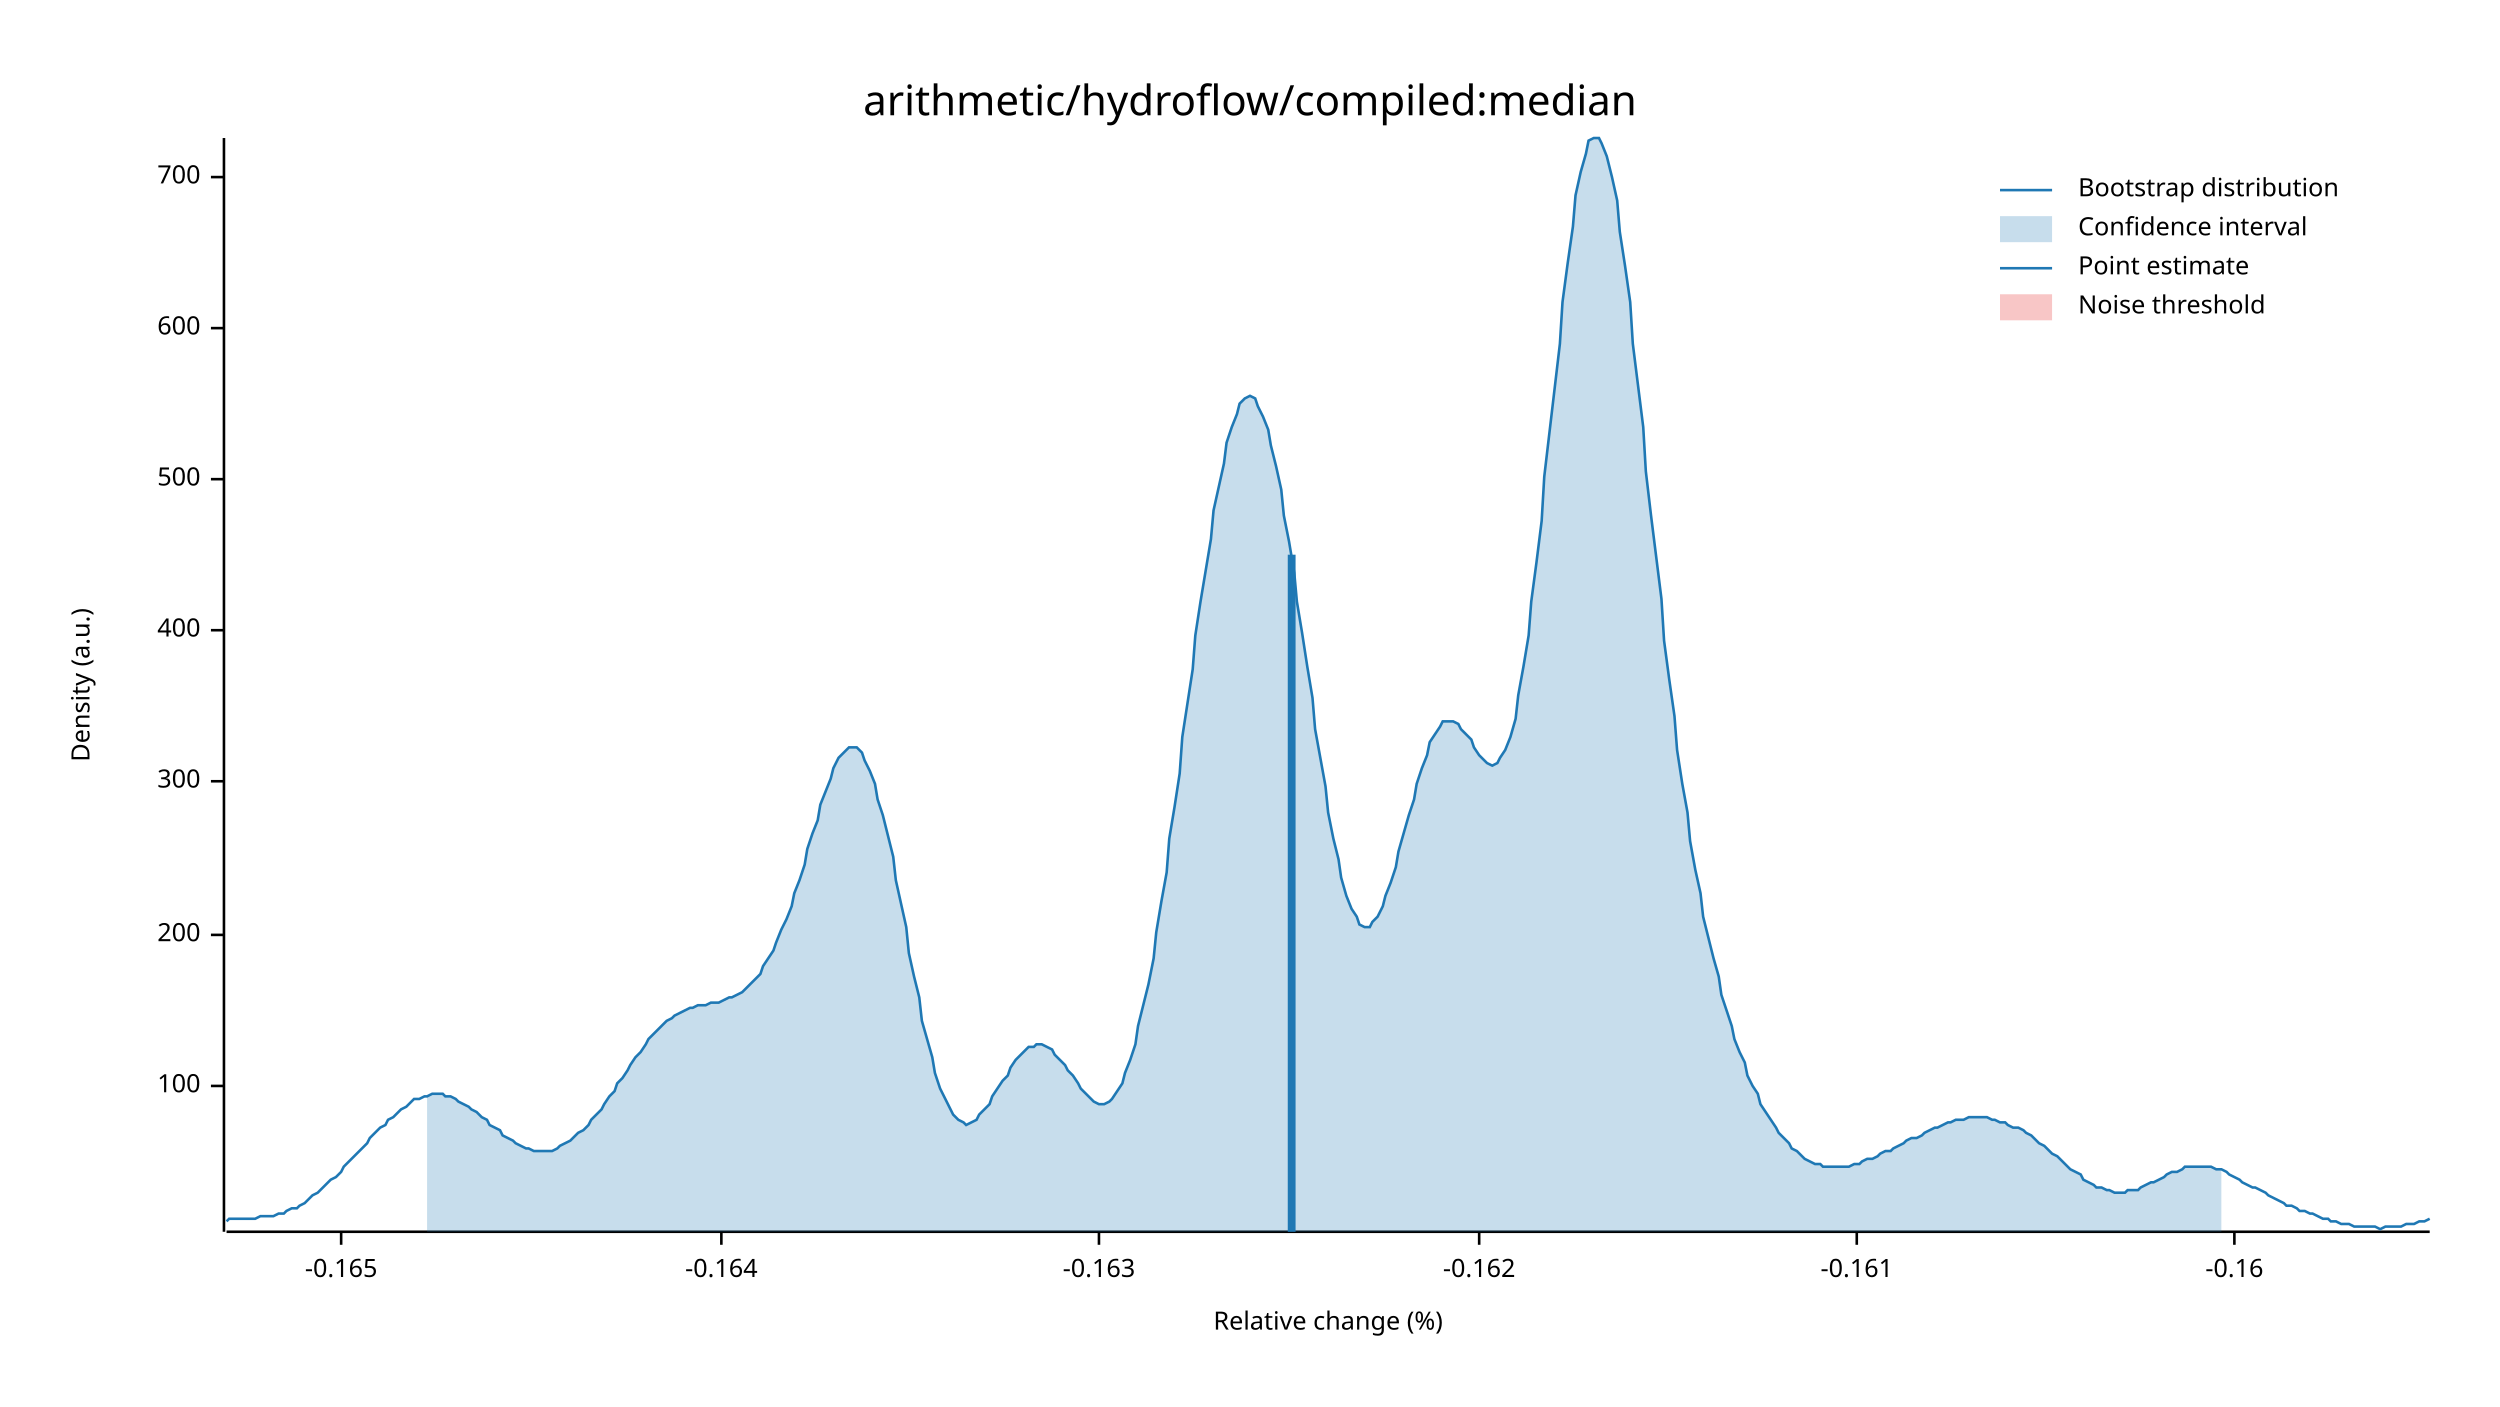
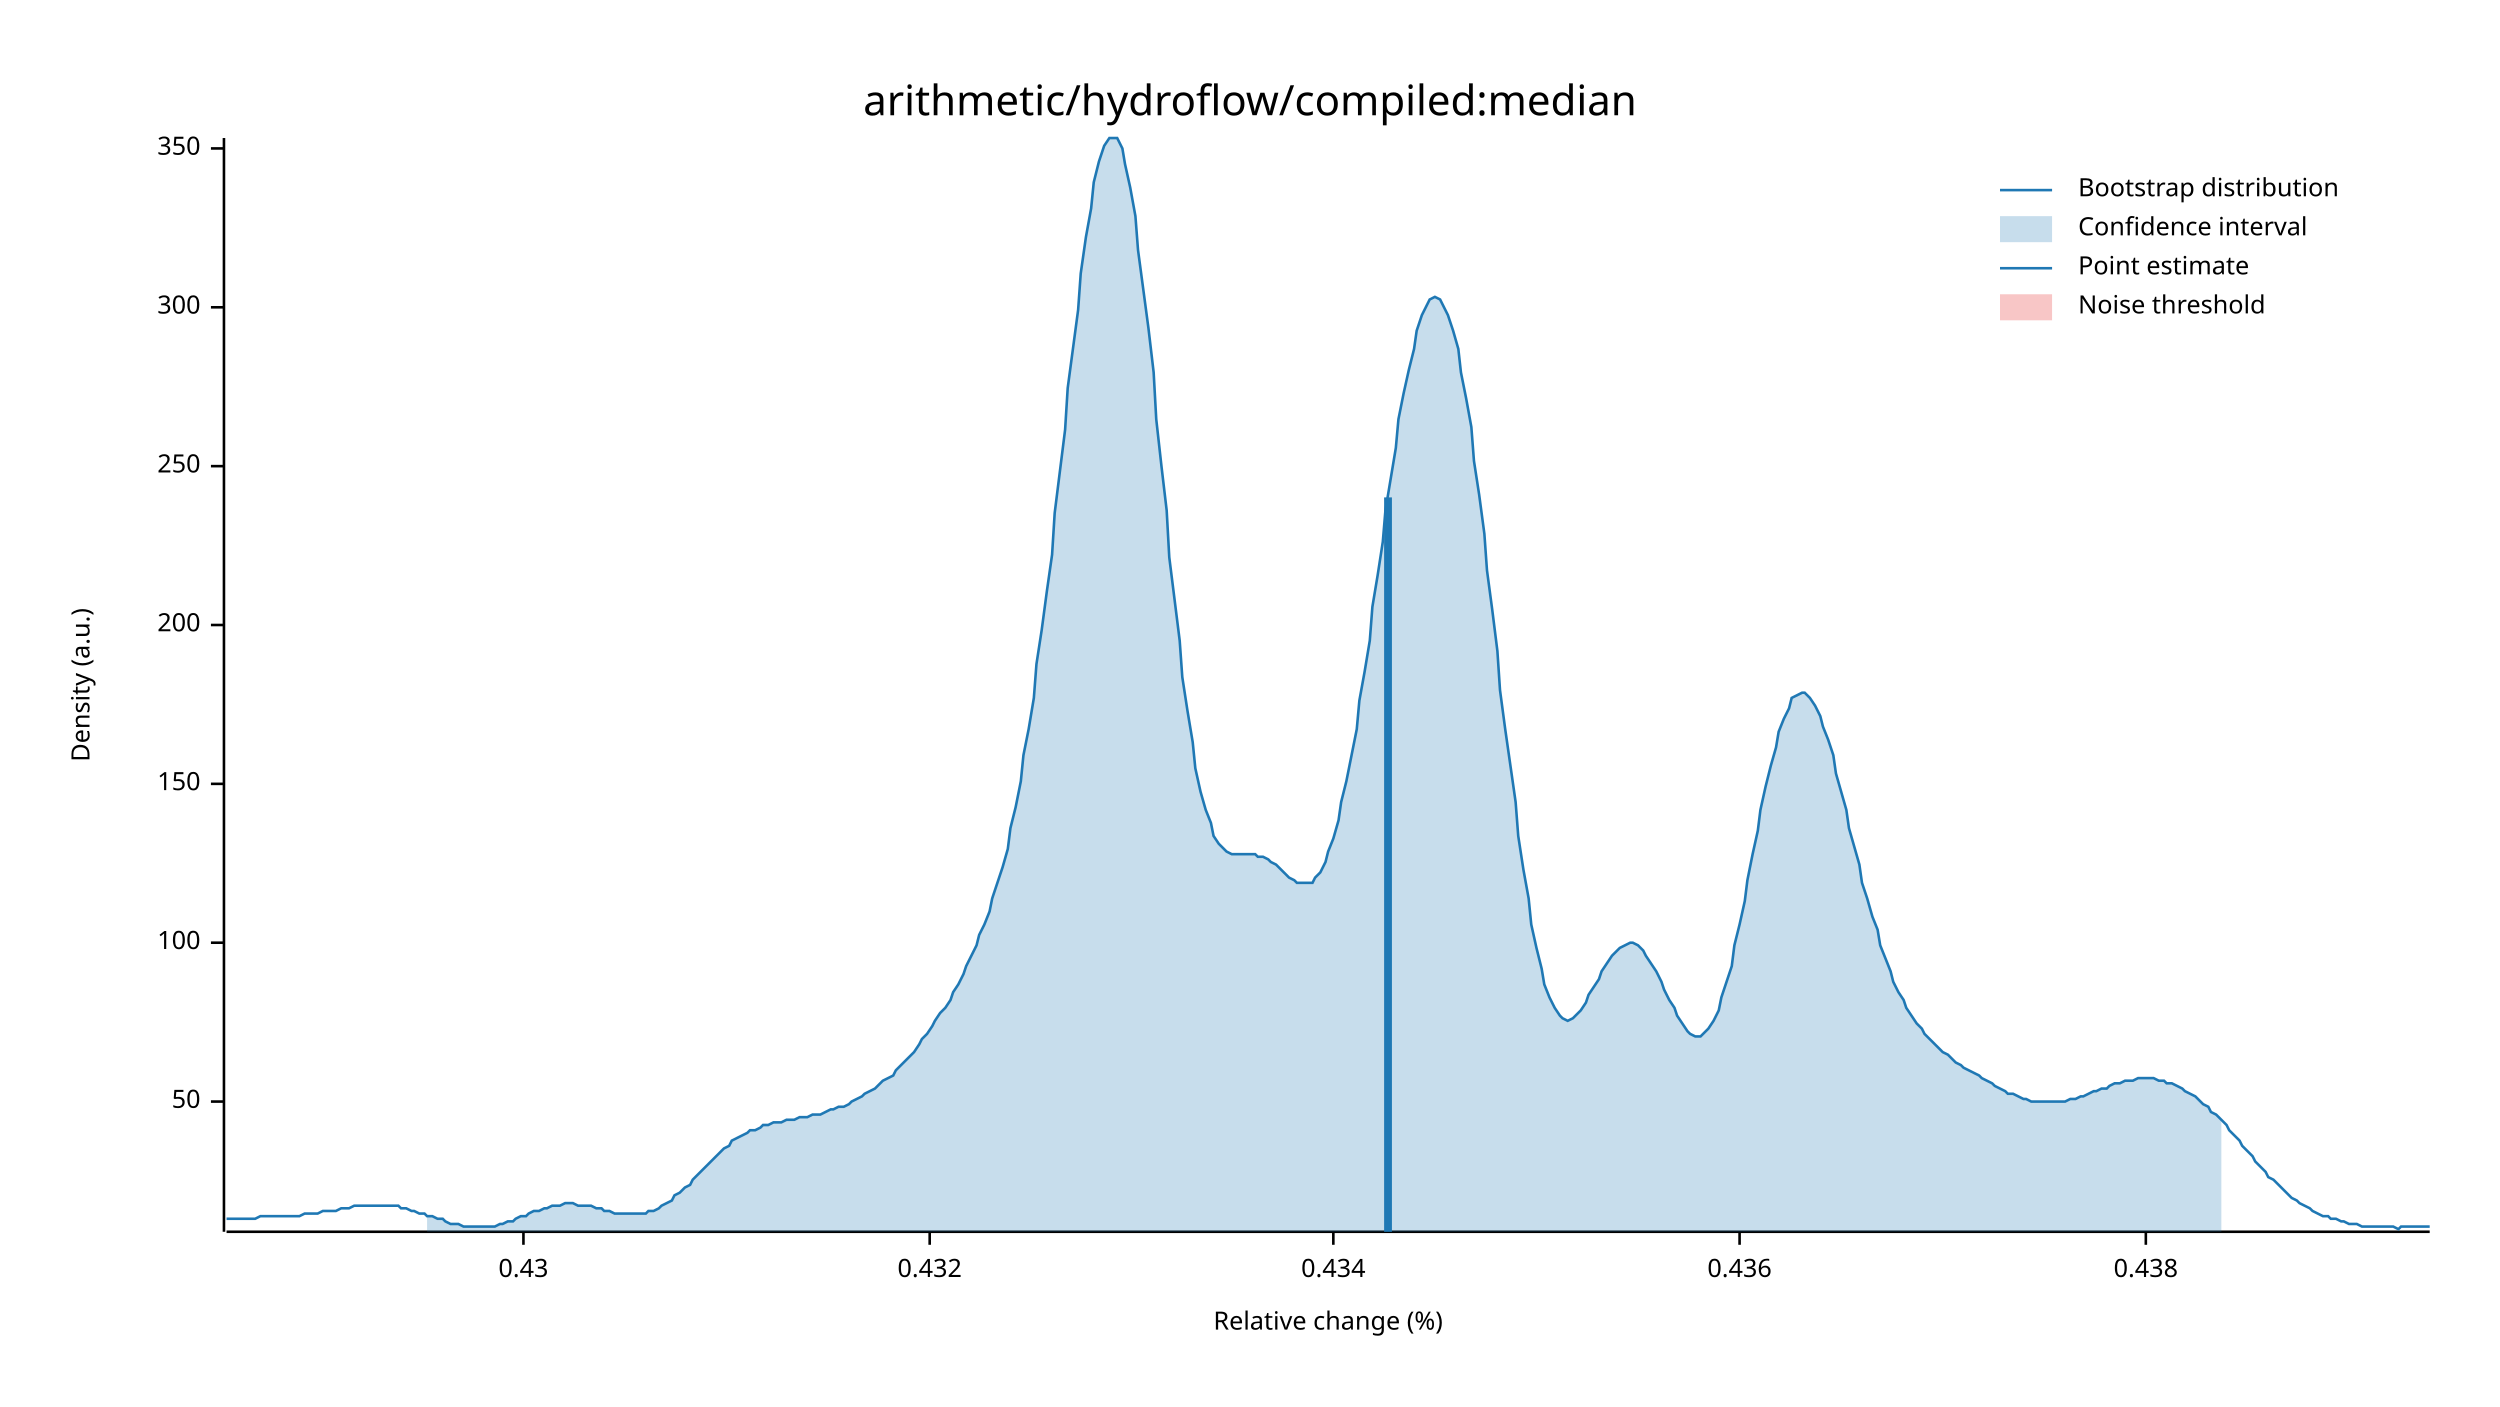
<svg xmlns="http://www.w3.org/2000/svg" width="960" height="540" viewBox="0 0 960 540">
  <text x="480" y="32" dy="0.76em" text-anchor="middle" font-family="sans-serif" font-size="16.129" opacity="1" fill="#000000">
arithmetic/hydroflow/compiled:median
</text>
  <text x="27" y="263" dy="0.76em" text-anchor="middle" font-family="sans-serif" font-size="9.677" opacity="1" fill="#000000" transform="rotate(270, 27, 263)">
Density (a.u.)
</text>
  <text x="510" y="513" dy="-0.5ex" text-anchor="middle" font-family="sans-serif" font-size="9.677" opacity="1" fill="#000000">
Relative change (%)
</text>
  <polyline fill="none" opacity="1" stroke="#000000" stroke-width="1" points="86,53 86,473 " />
-   <text x="77" y="417" dy="0.5ex" text-anchor="end" font-family="sans-serif" font-size="9.677" opacity="1" fill="#000000">
+   <text x="77" y="423" dy="0.5ex" text-anchor="end" font-family="sans-serif" font-size="9.677" opacity="1" fill="#000000">
+ 50
+ </text>
+   <polyline fill="none" opacity="1" stroke="#000000" stroke-width="1" points="81,423 86,423 " />
+   <text x="77" y="362" dy="0.5ex" text-anchor="end" font-family="sans-serif" font-size="9.677" opacity="1" fill="#000000">
100
</text>
-   <polyline fill="none" opacity="1" stroke="#000000" stroke-width="1" points="81,417 86,417 " />
-   <text x="77" y="359" dy="0.5ex" text-anchor="end" font-family="sans-serif" font-size="9.677" opacity="1" fill="#000000">
+   <polyline fill="none" opacity="1" stroke="#000000" stroke-width="1" points="81,362 86,362 " />
+   <text x="77" y="301" dy="0.5ex" text-anchor="end" font-family="sans-serif" font-size="9.677" opacity="1" fill="#000000">
+ 150
+ </text>
+   <polyline fill="none" opacity="1" stroke="#000000" stroke-width="1" points="81,301 86,301 " />
+   <text x="77" y="240" dy="0.5ex" text-anchor="end" font-family="sans-serif" font-size="9.677" opacity="1" fill="#000000">
200
</text>
-   <polyline fill="none" opacity="1" stroke="#000000" stroke-width="1" points="81,359 86,359 " />
-   <text x="77" y="300" dy="0.5ex" text-anchor="end" font-family="sans-serif" font-size="9.677" opacity="1" fill="#000000">
+   <polyline fill="none" opacity="1" stroke="#000000" stroke-width="1" points="81,240 86,240 " />
+   <text x="77" y="179" dy="0.5ex" text-anchor="end" font-family="sans-serif" font-size="9.677" opacity="1" fill="#000000">
+ 250
+ </text>
+   <polyline fill="none" opacity="1" stroke="#000000" stroke-width="1" points="81,179 86,179 " />
+   <text x="77" y="118" dy="0.5ex" text-anchor="end" font-family="sans-serif" font-size="9.677" opacity="1" fill="#000000">
300
</text>
-   <polyline fill="none" opacity="1" stroke="#000000" stroke-width="1" points="81,300 86,300 " />
-   <text x="77" y="242" dy="0.5ex" text-anchor="end" font-family="sans-serif" font-size="9.677" opacity="1" fill="#000000">
- 400
+   <polyline fill="none" opacity="1" stroke="#000000" stroke-width="1" points="81,118 86,118 " />
+   <text x="77" y="57" dy="0.5ex" text-anchor="end" font-family="sans-serif" font-size="9.677" opacity="1" fill="#000000">
+ 350
</text>
-   <polyline fill="none" opacity="1" stroke="#000000" stroke-width="1" points="81,242 86,242 " />
-   <text x="77" y="184" dy="0.5ex" text-anchor="end" font-family="sans-serif" font-size="9.677" opacity="1" fill="#000000">
- 500
+   <polyline fill="none" opacity="1" stroke="#000000" stroke-width="1" points="81,57 86,57 " />
+   <polyline fill="none" opacity="1" stroke="#000000" stroke-width="1" points="87,473 933,473 " />
+   <text x="201" y="483" dy="0.76em" text-anchor="middle" font-family="sans-serif" font-size="9.677" opacity="1" fill="#000000">
+ 0.43
</text>
-   <polyline fill="none" opacity="1" stroke="#000000" stroke-width="1" points="81,184 86,184 " />
-   <text x="77" y="126" dy="0.5ex" text-anchor="end" font-family="sans-serif" font-size="9.677" opacity="1" fill="#000000">
- 600
+   <polyline fill="none" opacity="1" stroke="#000000" stroke-width="1" points="201,473 201,478 " />
+   <text x="357" y="483" dy="0.76em" text-anchor="middle" font-family="sans-serif" font-size="9.677" opacity="1" fill="#000000">
+ 0.432
</text>
-   <polyline fill="none" opacity="1" stroke="#000000" stroke-width="1" points="81,126 86,126 " />
-   <text x="77" y="68" dy="0.5ex" text-anchor="end" font-family="sans-serif" font-size="9.677" opacity="1" fill="#000000">
- 700
+   <polyline fill="none" opacity="1" stroke="#000000" stroke-width="1" points="357,473 357,478 " />
+   <text x="512" y="483" dy="0.76em" text-anchor="middle" font-family="sans-serif" font-size="9.677" opacity="1" fill="#000000">
+ 0.434
</text>
-   <polyline fill="none" opacity="1" stroke="#000000" stroke-width="1" points="81,68 86,68 " />
-   <polyline fill="none" opacity="1" stroke="#000000" stroke-width="1" points="87,473 933,473 " />
-   <text x="131" y="483" dy="0.76em" text-anchor="middle" font-family="sans-serif" font-size="9.677" opacity="1" fill="#000000">
- -0.165
+   <polyline fill="none" opacity="1" stroke="#000000" stroke-width="1" points="512,473 512,478 " />
+   <text x="668" y="483" dy="0.76em" text-anchor="middle" font-family="sans-serif" font-size="9.677" opacity="1" fill="#000000">
+ 0.436
</text>
-   <polyline fill="none" opacity="1" stroke="#000000" stroke-width="1" points="131,473 131,478 " />
-   <text x="277" y="483" dy="0.76em" text-anchor="middle" font-family="sans-serif" font-size="9.677" opacity="1" fill="#000000">
- -0.164
+   <polyline fill="none" opacity="1" stroke="#000000" stroke-width="1" points="668,473 668,478 " />
+   <text x="824" y="483" dy="0.76em" text-anchor="middle" font-family="sans-serif" font-size="9.677" opacity="1" fill="#000000">
+ 0.438
</text>
-   <polyline fill="none" opacity="1" stroke="#000000" stroke-width="1" points="277,473 277,478 " />
-   <text x="422" y="483" dy="0.76em" text-anchor="middle" font-family="sans-serif" font-size="9.677" opacity="1" fill="#000000">
- -0.163
- </text>
-   <polyline fill="none" opacity="1" stroke="#000000" stroke-width="1" points="422,473 422,478 " />
-   <text x="568" y="483" dy="0.76em" text-anchor="middle" font-family="sans-serif" font-size="9.677" opacity="1" fill="#000000">
- -0.162
- </text>
-   <polyline fill="none" opacity="1" stroke="#000000" stroke-width="1" points="568,473 568,478 " />
-   <text x="713" y="483" dy="0.76em" text-anchor="middle" font-family="sans-serif" font-size="9.677" opacity="1" fill="#000000">
- -0.161
- </text>
-   <polyline fill="none" opacity="1" stroke="#000000" stroke-width="1" points="713,473 713,478 " />
-   <text x="858" y="483" dy="0.76em" text-anchor="middle" font-family="sans-serif" font-size="9.677" opacity="1" fill="#000000">
- -0.16
- </text>
-   <polyline fill="none" opacity="1" stroke="#000000" stroke-width="1" points="858,473 858,478 " />
-   <polyline fill="none" opacity="1" stroke="#1F78B4" stroke-width="1" points="87,469 88,468 90,468 92,468 93,468 95,468 97,468 98,468 100,467 102,467 103,467 105,467 107,466 109,466 110,465 112,464 114,464 115,463 117,462 119,460 120,459 122,458 124,456 125,455 127,453 129,452 131,450 132,448 134,446 136,444 137,443 139,441 141,439 142,437 144,435 146,433 148,432 149,430 151,429 153,427 154,426 156,425 158,423 159,422 161,422 163,421 164,421 166,420 168,420 170,420 171,421 173,421 175,422 176,423 178,424 180,425 181,426 183,427 185,429 187,430 188,432 190,433 192,434 193,436 195,437 197,438 198,439 200,440 202,441 203,441 205,442 207,442 209,442 210,442 212,442 214,441 215,440 217,439 219,438 220,437 222,435 224,434 226,432 227,430 229,428 231,426 232,424 234,421 236,419 237,416 239,414 241,411 242,409 244,406 246,404 248,401 249,399 251,397 253,395 254,394 256,392 258,391 259,390 261,389 263,388 265,387 266,387 268,386 270,386 271,386 273,385 275,385 276,385 278,384 280,383 281,383 283,382 285,381 287,379 288,378 290,376 292,374 293,371 295,368 297,365 298,362 300,357 302,353 304,348 305,343 307,338 309,332 310,326 312,320 314,315 315,309 317,304 319,299 320,295 322,291 324,289 326,287 327,287 329,287 331,289 332,292 334,296 336,301 337,307 339,313 341,321 343,329 344,338 346,347 348,356 349,366 351,375 353,383 354,392 356,399 358,406 359,412 361,418 363,422 365,426 366,428 368,430 370,431 371,432 373,431 375,430 376,428 378,426 380,424 381,421 383,418 385,415 387,413 388,410 390,407 392,405 393,404 395,402 397,402 398,401 400,401 402,402 404,403 405,405 407,407 409,409 410,411 412,413 414,416 415,418 417,420 419,422 420,423 422,424 424,424 426,423 427,422 429,419 431,416 432,412 434,407 436,401 437,394 439,386 441,378 443,368 444,358 446,346 448,335 449,322 451,310 453,297 454,283 456,270 458,257 459,244 461,231 463,219 465,207 466,196 468,187 470,178 471,170 473,164 475,159 476,155 478,153 480,152 482,153 483,156 485,160 487,165 488,171 490,179 492,188 493,198 495,208 497,220 498,231 500,243 502,256 504,268 505,280 507,291 509,302 510,312 512,322 514,330 515,337 517,344 519,349 521,352 522,355 524,356 526,356 527,354 529,352 531,348 532,344 534,339 536,333 537,327 539,320 541,313 543,307 544,301 546,295 548,290 549,285 551,282 553,279 554,277 556,277 558,277 560,278 561,280 563,282 565,284 566,287 568,290 570,292 571,293 573,294 575,293 576,291 578,288 580,283 582,276 583,267 585,256 587,244 588,231 590,216 592,200 593,183 595,166 597,149 599,132 600,116 602,101 604,87 605,75 607,66 609,59 610,54 612,53 614,53 615,55 617,60 619,68 621,77 622,89 624,102 626,116 627,132 629,148 631,164 632,181 634,198 636,214 638,230 639,246 641,261 643,275 644,288 646,301 648,312 649,323 651,334 653,343 654,352 656,360 658,368 660,375 661,382 663,388 665,394 666,399 668,404 670,408 671,413 673,417 675,420 676,424 678,427 680,430 682,433 683,435 685,437 687,439 688,441 690,442 692,444 693,445 695,446 697,447 699,447 700,448 702,448 704,448 705,448 707,448 709,448 710,448 712,447 714,447 715,446 717,445 719,445 721,444 722,443 724,442 726,442 727,441 729,440 731,439 732,438 734,437 736,437 738,436 739,435 741,434 743,433 744,433 746,432 748,431 749,431 751,430 753,430 754,430 756,429 758,429 760,429 761,429 763,429 765,430 766,430 768,431 770,431 771,432 773,433 775,433 777,434 778,435 780,436 782,438 783,439 785,440 787,442 788,443 790,444 792,446 793,447 795,449 797,450 799,451 800,453 802,454 804,455 805,456 807,456 809,457 810,457 812,458 814,458 816,458 817,457 819,457 821,457 822,456 824,455 826,454 827,454 829,453 831,452 832,451 834,450 836,450 838,449 839,448 841,448 843,448 844,448 846,448 848,448 849,448 851,449 853,449 855,450 856,451 858,452 860,453 861,454 863,455 865,456 866,456 868,457 870,458 871,459 873,460 875,461 877,462 878,463 880,463 882,464 883,465 885,465 887,466 888,466 890,467 892,468 894,468 895,469 897,469 899,470 900,470 902,470 904,471 905,471 907,471 909,471 910,471 912,471 914,472 916,471 917,471 919,471 921,471 922,471 924,470 926,470 927,470 929,469 931,469 933,468 " />
-   <polygon opacity="0.25" fill="#1F78B4" points="164,421 166,420 168,420 170,420 171,421 173,421 175,422 176,423 178,424 180,425 181,426 183,427 185,429 187,430 188,432 190,433 192,434 193,436 195,437 197,438 198,439 200,440 202,441 203,441 205,442 207,442 209,442 210,442 212,442 214,441 215,440 217,439 219,438 220,437 222,435 224,434 226,432 227,430 229,428 231,426 232,424 234,421 236,419 237,416 239,414 241,411 242,409 244,406 246,404 248,401 249,399 251,397 253,395 254,394 256,392 258,391 259,390 261,389 263,388 265,387 266,387 268,386 270,386 271,386 273,385 275,385 276,385 278,384 280,383 281,383 283,382 285,381 287,379 288,378 290,376 292,374 293,371 295,368 297,365 298,362 300,357 302,353 304,348 305,343 307,338 309,332 310,326 312,320 314,315 315,309 317,304 319,299 320,295 322,291 324,289 326,287 327,287 329,287 331,289 332,292 334,296 336,301 337,307 339,313 341,321 343,329 344,338 346,347 348,356 349,366 351,375 353,383 354,392 356,399 358,406 359,412 361,418 363,422 365,426 366,428 368,430 370,431 371,432 373,431 375,430 376,428 378,426 380,424 381,421 383,418 385,415 387,413 388,410 390,407 392,405 393,404 395,402 397,402 398,401 400,401 402,402 404,403 405,405 407,407 409,409 410,411 412,413 414,416 415,418 417,420 419,422 420,423 422,424 424,424 426,423 427,422 429,419 431,416 432,412 434,407 436,401 437,394 439,386 441,378 443,368 444,358 446,346 448,335 449,322 451,310 453,297 454,283 456,270 458,257 459,244 461,231 463,219 465,207 466,196 468,187 470,178 471,170 473,164 475,159 476,155 478,153 480,152 482,153 483,156 485,160 487,165 488,171 490,179 492,188 493,198 495,208 497,220 498,231 500,243 502,256 504,268 505,280 507,291 509,302 510,312 512,322 514,330 515,337 517,344 519,349 521,352 522,355 524,356 526,356 527,354 529,352 531,348 532,344 534,339 536,333 537,327 539,320 541,313 543,307 544,301 546,295 548,290 549,285 551,282 553,279 554,277 556,277 558,277 560,278 561,280 563,282 565,284 566,287 568,290 570,292 571,293 573,294 575,293 576,291 578,288 580,283 582,276 583,267 585,256 587,244 588,231 590,216 592,200 593,183 595,166 597,149 599,132 600,116 602,101 604,87 605,75 607,66 609,59 610,54 612,53 614,53 615,55 617,60 619,68 621,77 622,89 624,102 626,116 627,132 629,148 631,164 632,181 634,198 636,214 638,230 639,246 641,261 643,275 644,288 646,301 648,312 649,323 651,334 653,343 654,352 656,360 658,368 660,375 661,382 663,388 665,394 666,399 668,404 670,408 671,413 673,417 675,420 676,424 678,427 680,430 682,433 683,435 685,437 687,439 688,441 690,442 692,444 693,445 695,446 697,447 699,447 700,448 702,448 704,448 705,448 707,448 709,448 710,448 712,447 714,447 715,446 717,445 719,445 721,444 722,443 724,442 726,442 727,441 729,440 731,439 732,438 734,437 736,437 738,436 739,435 741,434 743,433 744,433 746,432 748,431 749,431 751,430 753,430 754,430 756,429 758,429 760,429 761,429 763,429 765,430 766,430 768,431 770,431 771,432 773,433 775,433 777,434 778,435 780,436 782,438 783,439 785,440 787,442 788,443 790,444 792,446 793,447 795,449 797,450 799,451 800,453 802,454 804,455 805,456 807,456 809,457 810,457 812,458 814,458 816,458 817,457 819,457 821,457 822,456 824,455 826,454 827,454 829,453 831,452 832,451 834,450 836,450 838,449 839,448 841,448 843,448 844,448 846,448 848,448 849,448 851,449 853,449 853,473 164,473 " />
-   <polyline fill="none" opacity="1" stroke="#1F78B4" stroke-width="3" points="496,473 496,213 " />
+   <polyline fill="none" opacity="1" stroke="#000000" stroke-width="1" points="824,473 824,478 " />
+   <polyline fill="none" opacity="1" stroke="#1F78B4" stroke-width="1" points="87,468 88,468 90,468 92,468 93,468 95,468 97,468 98,468 100,467 102,467 103,467 105,467 107,467 109,467 110,467 112,467 114,467 115,467 117,466 119,466 120,466 122,466 124,465 125,465 127,465 129,465 131,464 132,464 134,464 136,463 137,463 139,463 141,463 142,463 144,463 146,463 148,463 149,463 151,463 153,463 154,464 156,464 158,465 159,465 161,466 163,466 164,467 166,467 168,468 170,468 171,469 173,470 175,470 176,470 178,471 180,471 181,471 183,471 185,471 187,471 188,471 190,471 192,470 193,470 195,469 197,469 198,468 200,467 202,467 203,466 205,465 207,465 209,464 210,464 212,463 214,463 215,463 217,462 219,462 220,462 222,463 224,463 226,463 227,463 229,464 231,464 232,465 234,465 236,466 237,466 239,466 241,466 242,466 244,466 246,466 248,466 249,465 251,465 253,464 254,463 256,462 258,461 259,459 261,458 263,456 265,455 266,453 268,451 270,449 271,448 273,446 275,444 276,443 278,441 280,440 281,438 283,437 285,436 287,435 288,434 290,434 292,433 293,432 295,432 297,431 298,431 300,431 302,430 304,430 305,430 307,429 309,429 310,429 312,428 314,428 315,428 317,427 319,426 320,426 322,425 324,425 326,424 327,423 329,422 331,421 332,420 334,419 336,418 337,417 339,415 341,414 343,413 344,411 346,409 348,407 349,406 351,404 353,401 354,399 356,397 358,394 359,392 361,389 363,387 365,384 366,381 368,378 370,374 371,371 373,367 375,363 376,359 378,355 380,350 381,345 383,339 385,333 387,326 388,318 390,310 392,300 393,290 395,280 397,268 398,255 400,242 402,227 404,213 405,197 407,181 409,165 410,149 412,134 414,119 415,105 417,91 419,80 420,70 422,62 424,56 426,53 427,53 429,53 431,57 432,63 434,72 436,83 437,96 439,111 441,126 443,143 444,161 446,179 448,196 449,214 451,230 453,246 454,260 456,273 458,285 459,295 461,304 463,311 465,316 466,321 468,324 470,326 471,327 473,328 475,328 476,328 478,328 480,328 482,328 483,329 485,329 487,330 488,331 490,332 492,334 493,335 495,337 497,338 498,339 500,339 502,339 504,339 505,337 507,335 509,331 510,327 512,322 514,315 515,308 517,300 519,290 521,280 522,269 524,258 526,246 527,233 529,221 531,208 532,196 534,184 536,172 537,161 539,151 541,142 543,134 544,127 546,121 548,117 549,115 551,114 553,115 554,117 556,121 558,127 560,134 561,143 563,153 565,164 566,177 568,190 570,205 571,219 573,234 575,250 576,265 578,280 580,294 582,308 583,321 585,334 587,345 588,355 590,364 592,372 593,378 595,383 597,387 599,390 600,391 602,392 604,391 605,390 607,388 609,385 610,382 612,379 614,376 615,373 617,370 619,367 621,365 622,364 624,363 626,362 627,362 629,363 631,365 632,367 634,370 636,373 638,377 639,380 641,384 643,387 644,390 646,393 648,396 649,397 651,398 653,398 654,397 656,395 658,392 660,388 661,383 663,377 665,371 666,363 668,355 670,346 671,338 673,328 675,319 676,311 678,302 680,294 682,287 683,281 685,276 687,272 688,268 690,267 692,266 693,266 695,268 697,271 699,275 700,279 702,284 704,290 705,297 707,304 709,311 710,318 712,325 714,332 715,339 717,345 719,352 721,357 722,363 724,368 726,373 727,377 729,381 731,384 732,387 734,390 736,393 738,395 739,397 741,399 743,401 744,402 746,404 748,405 749,406 751,408 753,409 754,410 756,411 758,412 760,413 761,414 763,415 765,416 766,417 768,418 770,419 771,420 773,420 775,421 777,422 778,422 780,423 782,423 783,423 785,423 787,423 788,423 790,423 792,423 793,423 795,422 797,422 799,421 800,421 802,420 804,419 805,419 807,418 809,418 810,417 812,416 814,416 816,415 817,415 819,415 821,414 822,414 824,414 826,414 827,414 829,415 831,415 832,416 834,416 836,417 838,418 839,419 841,420 843,421 844,422 846,424 848,425 849,427 851,428 853,430 855,432 856,434 858,436 860,438 861,440 863,442 865,444 866,446 868,448 870,450 871,452 873,453 875,455 877,457 878,458 880,460 882,461 883,462 885,463 887,464 888,465 890,466 892,467 894,467 895,468 897,468 899,469 900,469 902,470 904,470 905,470 907,471 909,471 910,471 912,471 914,471 916,471 917,471 919,471 921,472 922,471 924,471 926,471 927,471 929,471 931,471 933,471 " />
+   <polygon opacity="0.25" fill="#1F78B4" points="164,467 166,467 168,468 170,468 171,469 173,470 175,470 176,470 178,471 180,471 181,471 183,471 185,471 187,471 188,471 190,471 192,470 193,470 195,469 197,469 198,468 200,467 202,467 203,466 205,465 207,465 209,464 210,464 212,463 214,463 215,463 217,462 219,462 220,462 222,463 224,463 226,463 227,463 229,464 231,464 232,465 234,465 236,466 237,466 239,466 241,466 242,466 244,466 246,466 248,466 249,465 251,465 253,464 254,463 256,462 258,461 259,459 261,458 263,456 265,455 266,453 268,451 270,449 271,448 273,446 275,444 276,443 278,441 280,440 281,438 283,437 285,436 287,435 288,434 290,434 292,433 293,432 295,432 297,431 298,431 300,431 302,430 304,430 305,430 307,429 309,429 310,429 312,428 314,428 315,428 317,427 319,426 320,426 322,425 324,425 326,424 327,423 329,422 331,421 332,420 334,419 336,418 337,417 339,415 341,414 343,413 344,411 346,409 348,407 349,406 351,404 353,401 354,399 356,397 358,394 359,392 361,389 363,387 365,384 366,381 368,378 370,374 371,371 373,367 375,363 376,359 378,355 380,350 381,345 383,339 385,333 387,326 388,318 390,310 392,300 393,290 395,280 397,268 398,255 400,242 402,227 404,213 405,197 407,181 409,165 410,149 412,134 414,119 415,105 417,91 419,80 420,70 422,62 424,56 426,53 427,53 429,53 431,57 432,63 434,72 436,83 437,96 439,111 441,126 443,143 444,161 446,179 448,196 449,214 451,230 453,246 454,260 456,273 458,285 459,295 461,304 463,311 465,316 466,321 468,324 470,326 471,327 473,328 475,328 476,328 478,328 480,328 482,328 483,329 485,329 487,330 488,331 490,332 492,334 493,335 495,337 497,338 498,339 500,339 502,339 504,339 505,337 507,335 509,331 510,327 512,322 514,315 515,308 517,300 519,290 521,280 522,269 524,258 526,246 527,233 529,221 531,208 532,196 534,184 536,172 537,161 539,151 541,142 543,134 544,127 546,121 548,117 549,115 551,114 553,115 554,117 556,121 558,127 560,134 561,143 563,153 565,164 566,177 568,190 570,205 571,219 573,234 575,250 576,265 578,280 580,294 582,308 583,321 585,334 587,345 588,355 590,364 592,372 593,378 595,383 597,387 599,390 600,391 602,392 604,391 605,390 607,388 609,385 610,382 612,379 614,376 615,373 617,370 619,367 621,365 622,364 624,363 626,362 627,362 629,363 631,365 632,367 634,370 636,373 638,377 639,380 641,384 643,387 644,390 646,393 648,396 649,397 651,398 653,398 654,397 656,395 658,392 660,388 661,383 663,377 665,371 666,363 668,355 670,346 671,338 673,328 675,319 676,311 678,302 680,294 682,287 683,281 685,276 687,272 688,268 690,267 692,266 693,266 695,268 697,271 699,275 700,279 702,284 704,290 705,297 707,304 709,311 710,318 712,325 714,332 715,339 717,345 719,352 721,357 722,363 724,368 726,373 727,377 729,381 731,384 732,387 734,390 736,393 738,395 739,397 741,399 743,401 744,402 746,404 748,405 749,406 751,408 753,409 754,410 756,411 758,412 760,413 761,414 763,415 765,416 766,417 768,418 770,419 771,420 773,420 775,421 777,422 778,422 780,423 782,423 783,423 785,423 787,423 788,423 790,423 792,423 793,423 795,422 797,422 799,421 800,421 802,420 804,419 805,419 807,418 809,418 810,417 812,416 814,416 816,415 817,415 819,415 821,414 822,414 824,414 826,414 827,414 829,415 831,415 832,416 834,416 836,417 838,418 839,419 841,420 843,421 844,422 846,424 848,425 849,427 851,428 853,430 853,473 164,473 " />
+   <polyline fill="none" opacity="1" stroke="#1F78B4" stroke-width="3" points="533,473 533,191 " />
  <rect x="510" y="53" width="0" height="419" opacity="0.1" fill="#E31A1C" stroke="none" />
  <text x="798" y="68" dy="0.76em" text-anchor="start" font-family="sans-serif" font-size="9.677" opacity="1" fill="#000000">
Bootstrap distribution
</text>
  <text x="798" y="83" dy="0.76em" text-anchor="start" font-family="sans-serif" font-size="9.677" opacity="1" fill="#000000">
Confidence interval
</text>
  <text x="798" y="98" dy="0.76em" text-anchor="start" font-family="sans-serif" font-size="9.677" opacity="1" fill="#000000">
Point estimate
</text>
  <text x="798" y="113" dy="0.76em" text-anchor="start" font-family="sans-serif" font-size="9.677" opacity="1" fill="#000000">
Noise threshold
</text>
  <polyline fill="none" opacity="1" stroke="#1F78B4" stroke-width="1" points="768,73 788,73 " />
  <rect x="768" y="83" width="20" height="10" opacity="0.25" fill="#1F78B4" stroke="none" />
  <polyline fill="none" opacity="1" stroke="#1F78B4" stroke-width="1" points="768,103 788,103 " />
  <rect x="768" y="113" width="20" height="10" opacity="0.25" fill="#E31A1C" stroke="none" />
</svg>
